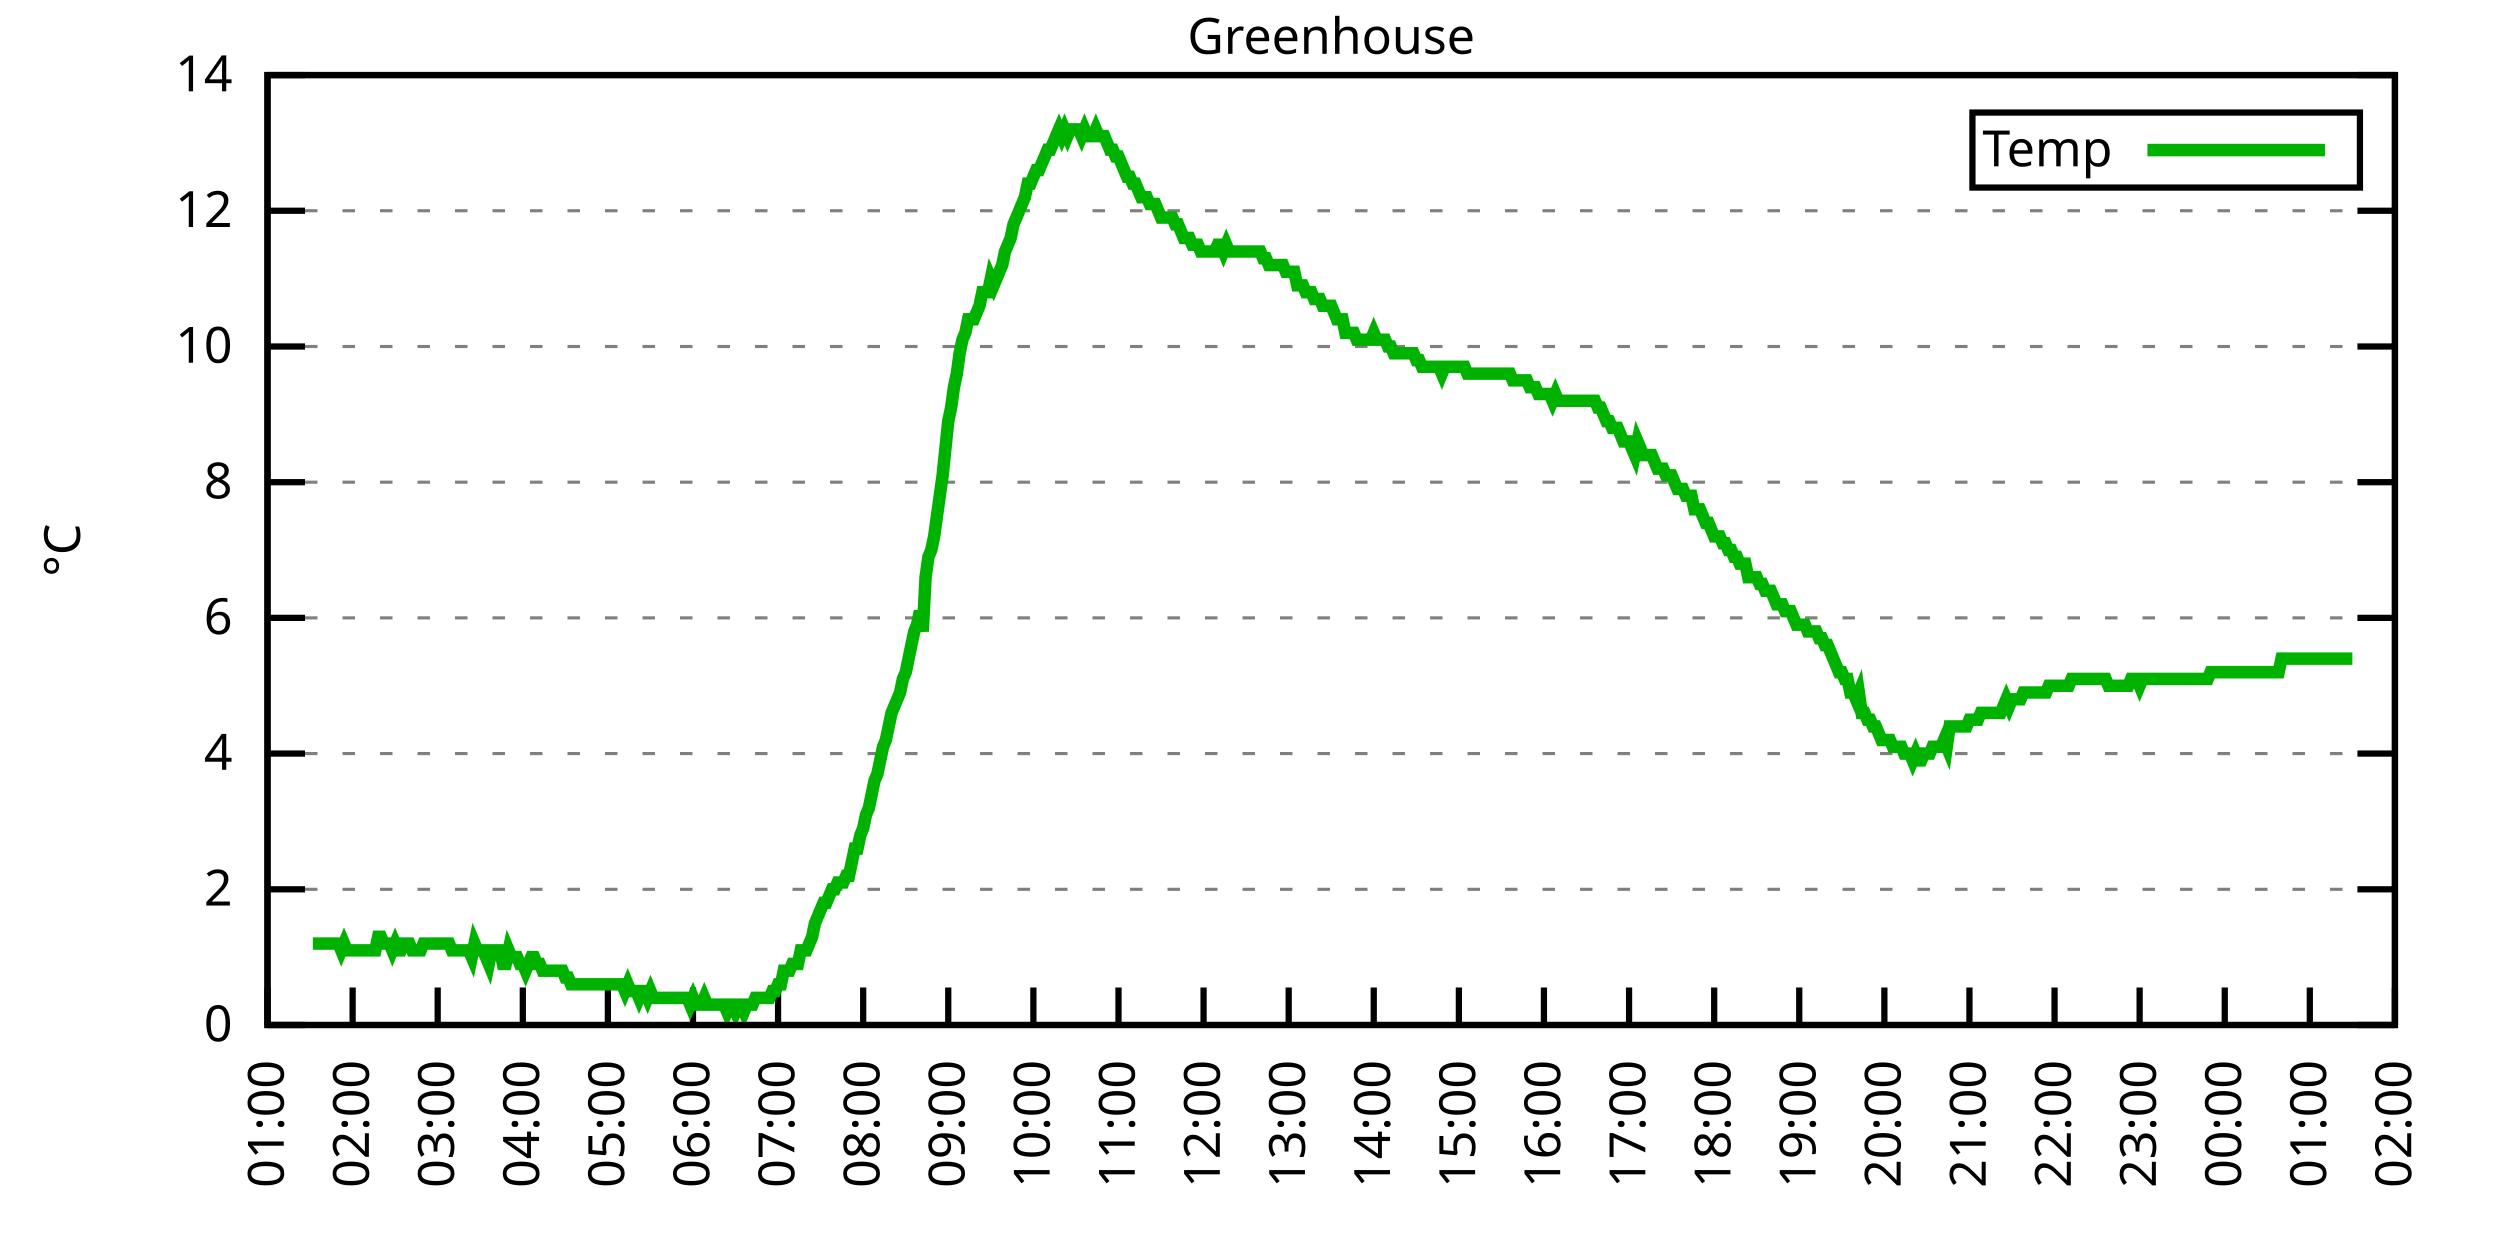
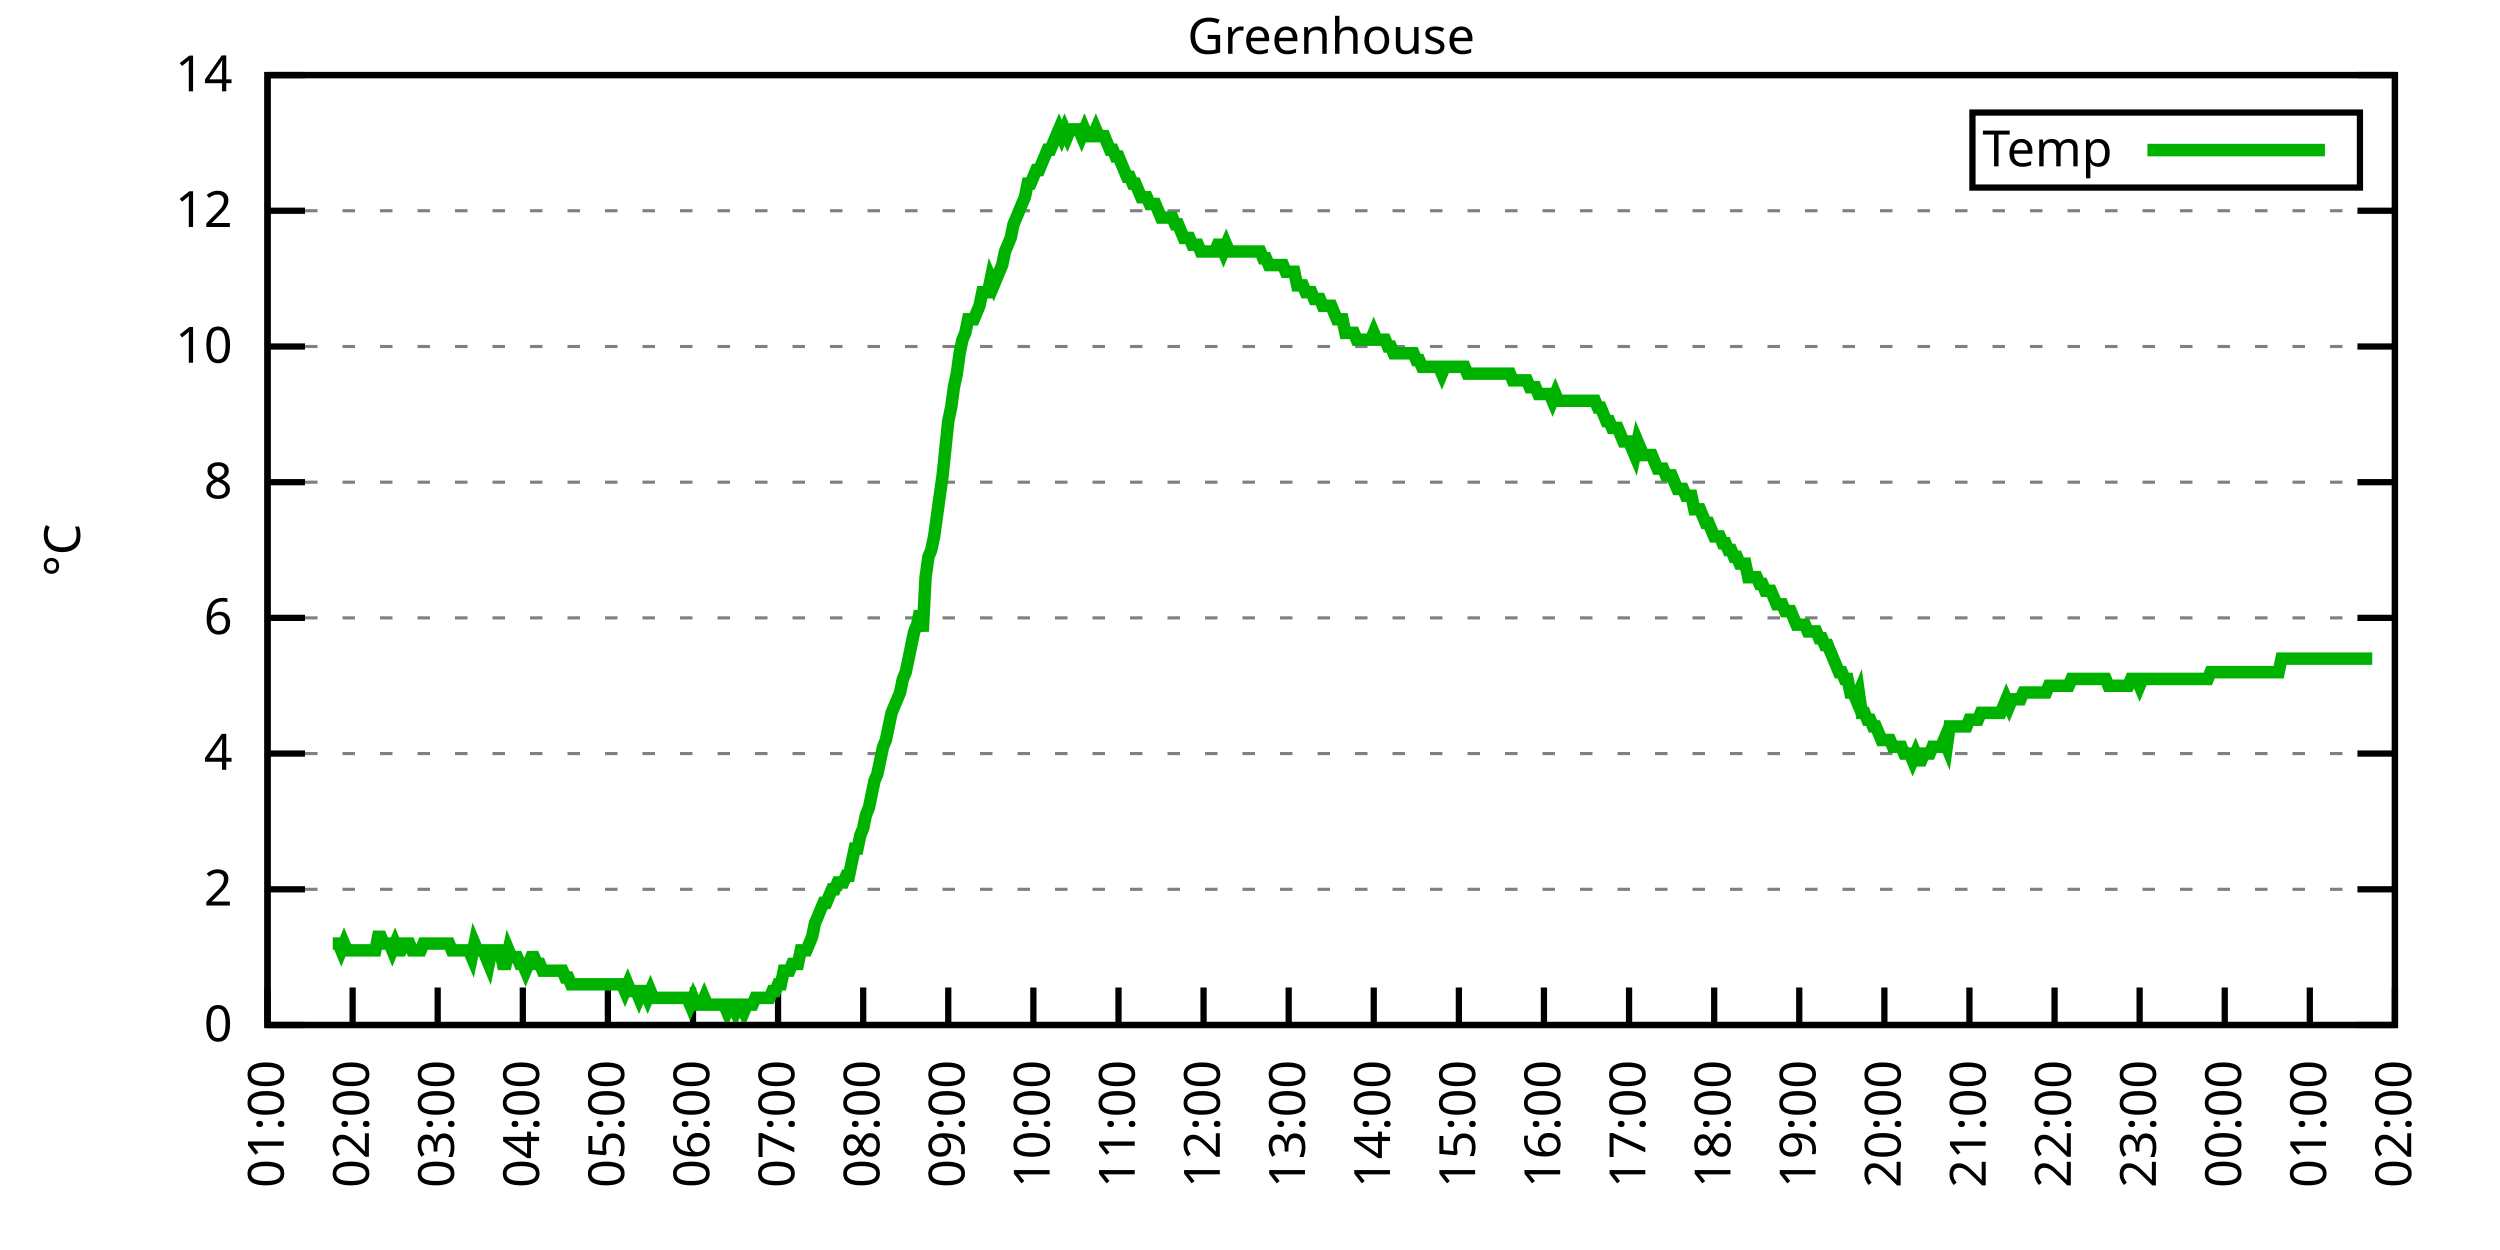
<svg xmlns="http://www.w3.org/2000/svg" xmlns:xlink="http://www.w3.org/1999/xlink" width="400" height="200" viewBox="0 0 400 200">
  <g id="gnuplot_canvas">
    <rect x="0" y="0" width="400" height="200" fill="none" />
    <defs>
      <circle id="gpDot" r="0.5" stroke-width="0.5" stroke="currentColor" />
      <path id="gpPt0" stroke-width="0.333" stroke="currentColor" d="M-1,0 h2 M0,-1 v2" />
      <path id="gpPt1" stroke-width="0.333" stroke="currentColor" d="M-1,-1 L1,1 M1,-1 L-1,1" />
      <path id="gpPt2" stroke-width="0.333" stroke="currentColor" d="M-1,0 L1,0 M0,-1 L0,1 M-1,-1 L1,1 M-1,1 L1,-1" />
      <rect id="gpPt3" stroke-width="0.333" stroke="currentColor" x="-1" y="-1" width="2" height="2" />
      <rect id="gpPt4" stroke-width="0.333" stroke="currentColor" fill="currentColor" x="-1" y="-1" width="2" height="2" />
      <circle id="gpPt5" stroke-width="0.333" stroke="currentColor" cx="0" cy="0" r="1" />
      <use xlink:href="#gpPt5" id="gpPt6" fill="currentColor" stroke="none" />
      <path id="gpPt7" stroke-width="0.333" stroke="currentColor" d="M0,-1.33 L-1.33,0.67 L1.33,0.67 z" />
      <use xlink:href="#gpPt7" id="gpPt8" fill="currentColor" stroke="none" />
      <use xlink:href="#gpPt7" id="gpPt9" stroke="currentColor" transform="rotate(180)" />
      <use xlink:href="#gpPt9" id="gpPt10" fill="currentColor" stroke="none" />
      <use xlink:href="#gpPt3" id="gpPt11" stroke="currentColor" transform="rotate(45)" />
      <use xlink:href="#gpPt11" id="gpPt12" fill="currentColor" stroke="none" />
      <path id="gpPt13" stroke-width="0.333" stroke="currentColor" d="M0,1.330 L1.265,0.411 L0.782,-1.067 L-0.782,-1.076 L-1.265,0.411 z" />
      <use xlink:href="#gpPt13" id="gpPt14" fill="currentColor" stroke="none" />
      <filter id="textbox" filterUnits="objectBoundingBox" x="0" y="0" height="1" width="1">
        <feFlood flood-color="white" flood-opacity="1" result="bgnd" />
        <feComposite in="SourceGraphic" in2="bgnd" operator="atop" />
      </filter>
      <filter id="greybox" filterUnits="objectBoundingBox" x="0" y="0" height="1" width="1">
        <feFlood flood-color="lightgrey" flood-opacity="1" result="grey" />
        <feComposite in="SourceGraphic" in2="grey" operator="atop" />
      </filter>
    </defs>
    <g fill="none" color="white" stroke="currentColor" stroke-width="1.00" stroke-linecap="butt" stroke-linejoin="miter">
</g>
    <g fill="none" color="black" stroke="currentColor" stroke-width="1.00" stroke-linecap="butt" stroke-linejoin="miter">
      <g stroke="none" shape-rendering="crispEdges">
        <polygon fill="rgb(255, 255, 255)" points="42.80,164.00 383.18,164.00 383.18,12.02 42.80,12.02 " />
      </g>
    </g>
    <g fill="none" color="black" stroke="currentColor" stroke-width="1.00" stroke-linecap="butt" stroke-linejoin="miter">
</g>
    <g fill="none" color="black" stroke="black" stroke-width="0.50" stroke-linecap="butt" stroke-linejoin="miter">
</g>
    <g fill="none" color="gray" stroke="currentColor" stroke-width="0.50" stroke-linecap="butt" stroke-linejoin="miter">
      <path stroke="gray" stroke-dasharray="2,4" class="gridline" d="M42.80,164.00 L383.19,164.00  " />
    </g>
    <g fill="none" color="gray" stroke="gray" stroke-width="1.00" stroke-linecap="butt" stroke-linejoin="miter">
</g>
    <g fill="none" color="black" stroke="currentColor" stroke-width="1.00" stroke-linecap="butt" stroke-linejoin="miter">
      <path stroke="black" d="M42.80,164.00 L48.80,164.00 M383.19,164.00 L377.19,164.00  " />
      <g transform="translate(37.20,166.60)" stroke="none" fill="black" font-family="Sans" font-size="8.00" text-anchor="end">
        <text>
          <tspan font-family="Sans"> 0</tspan>
        </text>
      </g>
    </g>
    <g fill="none" color="black" stroke="currentColor" stroke-width="1.00" stroke-linecap="butt" stroke-linejoin="miter">
</g>
    <g fill="none" color="black" stroke="black" stroke-width="0.50" stroke-linecap="butt" stroke-linejoin="miter">
</g>
    <g fill="none" color="gray" stroke="currentColor" stroke-width="0.50" stroke-linecap="butt" stroke-linejoin="miter">
      <path stroke="gray" stroke-dasharray="2,4" class="gridline" d="M42.80,142.29 L383.19,142.29  " />
    </g>
    <g fill="none" color="gray" stroke="gray" stroke-width="1.00" stroke-linecap="butt" stroke-linejoin="miter">
</g>
    <g fill="none" color="black" stroke="currentColor" stroke-width="1.00" stroke-linecap="butt" stroke-linejoin="miter">
      <path stroke="black" d="M42.80,142.29 L48.80,142.29 M383.19,142.29 L377.19,142.29  " />
      <g transform="translate(37.20,144.89)" stroke="none" fill="black" font-family="Sans" font-size="8.00" text-anchor="end">
        <text>
          <tspan font-family="Sans"> 2</tspan>
        </text>
      </g>
    </g>
    <g fill="none" color="black" stroke="currentColor" stroke-width="1.00" stroke-linecap="butt" stroke-linejoin="miter">
</g>
    <g fill="none" color="black" stroke="black" stroke-width="0.50" stroke-linecap="butt" stroke-linejoin="miter">
</g>
    <g fill="none" color="gray" stroke="currentColor" stroke-width="0.50" stroke-linecap="butt" stroke-linejoin="miter">
      <path stroke="gray" stroke-dasharray="2,4" class="gridline" d="M42.80,120.57 L383.19,120.57  " />
    </g>
    <g fill="none" color="gray" stroke="gray" stroke-width="1.00" stroke-linecap="butt" stroke-linejoin="miter">
</g>
    <g fill="none" color="black" stroke="currentColor" stroke-width="1.00" stroke-linecap="butt" stroke-linejoin="miter">
      <path stroke="black" d="M42.80,120.57 L48.80,120.57 M383.19,120.57 L377.19,120.57  " />
      <g transform="translate(37.20,123.17)" stroke="none" fill="black" font-family="Sans" font-size="8.00" text-anchor="end">
        <text>
          <tspan font-family="Sans"> 4</tspan>
        </text>
      </g>
    </g>
    <g fill="none" color="black" stroke="currentColor" stroke-width="1.00" stroke-linecap="butt" stroke-linejoin="miter">
</g>
    <g fill="none" color="black" stroke="black" stroke-width="0.50" stroke-linecap="butt" stroke-linejoin="miter">
</g>
    <g fill="none" color="gray" stroke="currentColor" stroke-width="0.50" stroke-linecap="butt" stroke-linejoin="miter">
      <path stroke="gray" stroke-dasharray="2,4" class="gridline" d="M42.80,98.86 L383.19,98.86  " />
    </g>
    <g fill="none" color="gray" stroke="gray" stroke-width="1.00" stroke-linecap="butt" stroke-linejoin="miter">
</g>
    <g fill="none" color="black" stroke="currentColor" stroke-width="1.00" stroke-linecap="butt" stroke-linejoin="miter">
      <path stroke="black" d="M42.80,98.86 L48.80,98.86 M383.19,98.86 L377.19,98.86  " />
      <g transform="translate(37.20,101.46)" stroke="none" fill="black" font-family="Sans" font-size="8.00" text-anchor="end">
        <text>
          <tspan font-family="Sans"> 6</tspan>
        </text>
      </g>
    </g>
    <g fill="none" color="black" stroke="currentColor" stroke-width="1.00" stroke-linecap="butt" stroke-linejoin="miter">
</g>
    <g fill="none" color="black" stroke="black" stroke-width="0.50" stroke-linecap="butt" stroke-linejoin="miter">
</g>
    <g fill="none" color="gray" stroke="currentColor" stroke-width="0.50" stroke-linecap="butt" stroke-linejoin="miter">
      <path stroke="gray" stroke-dasharray="2,4" class="gridline" d="M42.80,77.15 L383.19,77.15  " />
    </g>
    <g fill="none" color="gray" stroke="gray" stroke-width="1.00" stroke-linecap="butt" stroke-linejoin="miter">
</g>
    <g fill="none" color="black" stroke="currentColor" stroke-width="1.00" stroke-linecap="butt" stroke-linejoin="miter">
      <path stroke="black" d="M42.80,77.15 L48.80,77.15 M383.19,77.15 L377.19,77.15  " />
      <g transform="translate(37.20,79.75)" stroke="none" fill="black" font-family="Sans" font-size="8.00" text-anchor="end">
        <text>
          <tspan font-family="Sans"> 8</tspan>
        </text>
      </g>
    </g>
    <g fill="none" color="black" stroke="currentColor" stroke-width="1.00" stroke-linecap="butt" stroke-linejoin="miter">
</g>
    <g fill="none" color="black" stroke="black" stroke-width="0.50" stroke-linecap="butt" stroke-linejoin="miter">
</g>
    <g fill="none" color="gray" stroke="currentColor" stroke-width="0.50" stroke-linecap="butt" stroke-linejoin="miter">
      <path stroke="gray" stroke-dasharray="2,4" class="gridline" d="M42.80,55.44 L383.19,55.44  " />
    </g>
    <g fill="none" color="gray" stroke="gray" stroke-width="1.00" stroke-linecap="butt" stroke-linejoin="miter">
</g>
    <g fill="none" color="black" stroke="currentColor" stroke-width="1.00" stroke-linecap="butt" stroke-linejoin="miter">
      <path stroke="black" d="M42.80,55.44 L48.80,55.44 M383.19,55.44 L377.19,55.44  " />
      <g transform="translate(37.20,58.04)" stroke="none" fill="black" font-family="Sans" font-size="8.00" text-anchor="end">
        <text>
          <tspan font-family="Sans"> 10</tspan>
        </text>
      </g>
    </g>
    <g fill="none" color="black" stroke="currentColor" stroke-width="1.00" stroke-linecap="butt" stroke-linejoin="miter">
</g>
    <g fill="none" color="black" stroke="black" stroke-width="0.50" stroke-linecap="butt" stroke-linejoin="miter">
</g>
    <g fill="none" color="gray" stroke="currentColor" stroke-width="0.50" stroke-linecap="butt" stroke-linejoin="miter">
      <path stroke="gray" stroke-dasharray="2,4" class="gridline" d="M42.80,33.72 L383.19,33.72  " />
    </g>
    <g fill="none" color="gray" stroke="gray" stroke-width="1.00" stroke-linecap="butt" stroke-linejoin="miter">
</g>
    <g fill="none" color="black" stroke="currentColor" stroke-width="1.00" stroke-linecap="butt" stroke-linejoin="miter">
      <path stroke="black" d="M42.80,33.72 L48.80,33.72 M383.19,33.72 L377.19,33.72  " />
      <g transform="translate(37.20,36.32)" stroke="none" fill="black" font-family="Sans" font-size="8.00" text-anchor="end">
        <text>
          <tspan font-family="Sans"> 12</tspan>
        </text>
      </g>
    </g>
    <g fill="none" color="black" stroke="currentColor" stroke-width="1.00" stroke-linecap="butt" stroke-linejoin="miter">
</g>
    <g fill="none" color="black" stroke="black" stroke-width="0.50" stroke-linecap="butt" stroke-linejoin="miter">
</g>
    <g fill="none" color="gray" stroke="currentColor" stroke-width="0.50" stroke-linecap="butt" stroke-linejoin="miter">
      <path stroke="gray" stroke-dasharray="2,4" class="gridline" d="M42.80,12.01 L383.19,12.01  " />
    </g>
    <g fill="none" color="gray" stroke="gray" stroke-width="1.00" stroke-linecap="butt" stroke-linejoin="miter">
</g>
    <g fill="none" color="black" stroke="currentColor" stroke-width="1.00" stroke-linecap="butt" stroke-linejoin="miter">
      <path stroke="black" d="M42.80,12.01 L48.80,12.01 M383.19,12.01 L377.19,12.01  " />
      <g transform="translate(37.20,14.61)" stroke="none" fill="black" font-family="Sans" font-size="8.00" text-anchor="end">
        <text>
          <tspan font-family="Sans"> 14</tspan>
        </text>
      </g>
    </g>
    <g fill="none" color="black" stroke="currentColor" stroke-width="1.00" stroke-linecap="butt" stroke-linejoin="miter">
      <path stroke="black" d="M42.80,164.00 L42.80,158.00  " />
      <g transform="translate(45.40,169.60) rotate(270.00)" stroke="none" fill="black" font-family="Sans" font-size="8.00" text-anchor="end">
        <text>
          <tspan font-family="Sans">01:00</tspan>
        </text>
      </g>
    </g>
    <g fill="none" color="black" stroke="currentColor" stroke-width="1.00" stroke-linecap="butt" stroke-linejoin="miter">
      <path stroke="black" d="M56.42,164.00 L56.42,158.00  " />
      <g transform="translate(59.02,169.60) rotate(270.00)" stroke="none" fill="black" font-family="Sans" font-size="8.00" text-anchor="end">
        <text>
          <tspan font-family="Sans">02:00</tspan>
        </text>
      </g>
    </g>
    <g fill="none" color="black" stroke="currentColor" stroke-width="1.00" stroke-linecap="butt" stroke-linejoin="miter">
      <path stroke="black" d="M70.03,164.00 L70.03,158.00  " />
      <g transform="translate(72.63,169.60) rotate(270.00)" stroke="none" fill="black" font-family="Sans" font-size="8.00" text-anchor="end">
        <text>
          <tspan font-family="Sans">03:00</tspan>
        </text>
      </g>
    </g>
    <g fill="none" color="black" stroke="currentColor" stroke-width="1.00" stroke-linecap="butt" stroke-linejoin="miter">
      <path stroke="black" d="M83.65,164.00 L83.65,158.00  " />
      <g transform="translate(86.25,169.60) rotate(270.00)" stroke="none" fill="black" font-family="Sans" font-size="8.00" text-anchor="end">
        <text>
          <tspan font-family="Sans">04:00</tspan>
        </text>
      </g>
    </g>
    <g fill="none" color="black" stroke="currentColor" stroke-width="1.00" stroke-linecap="butt" stroke-linejoin="miter">
      <path stroke="black" d="M97.26,164.00 L97.26,158.00  " />
      <g transform="translate(99.86,169.60) rotate(270.00)" stroke="none" fill="black" font-family="Sans" font-size="8.00" text-anchor="end">
        <text>
          <tspan font-family="Sans">05:00</tspan>
        </text>
      </g>
    </g>
    <g fill="none" color="black" stroke="currentColor" stroke-width="1.00" stroke-linecap="butt" stroke-linejoin="miter">
      <path stroke="black" d="M110.88,164.00 L110.88,158.00  " />
      <g transform="translate(113.48,169.60) rotate(270.00)" stroke="none" fill="black" font-family="Sans" font-size="8.00" text-anchor="end">
        <text>
          <tspan font-family="Sans">06:00</tspan>
        </text>
      </g>
    </g>
    <g fill="none" color="black" stroke="currentColor" stroke-width="1.00" stroke-linecap="butt" stroke-linejoin="miter">
      <path stroke="black" d="M124.49,164.00 L124.49,158.00  " />
      <g transform="translate(127.09,169.60) rotate(270.00)" stroke="none" fill="black" font-family="Sans" font-size="8.00" text-anchor="end">
        <text>
          <tspan font-family="Sans">07:00</tspan>
        </text>
      </g>
    </g>
    <g fill="none" color="black" stroke="currentColor" stroke-width="1.00" stroke-linecap="butt" stroke-linejoin="miter">
      <path stroke="black" d="M138.11,164.00 L138.11,158.00  " />
      <g transform="translate(140.71,169.60) rotate(270.00)" stroke="none" fill="black" font-family="Sans" font-size="8.00" text-anchor="end">
        <text>
          <tspan font-family="Sans">08:00</tspan>
        </text>
      </g>
    </g>
    <g fill="none" color="black" stroke="currentColor" stroke-width="1.00" stroke-linecap="butt" stroke-linejoin="miter">
      <path stroke="black" d="M151.72,164.00 L151.72,158.00  " />
      <g transform="translate(154.32,169.60) rotate(270.00)" stroke="none" fill="black" font-family="Sans" font-size="8.00" text-anchor="end">
        <text>
          <tspan font-family="Sans">09:00</tspan>
        </text>
      </g>
    </g>
    <g fill="none" color="black" stroke="currentColor" stroke-width="1.00" stroke-linecap="butt" stroke-linejoin="miter">
      <path stroke="black" d="M165.34,164.00 L165.34,158.00  " />
      <g transform="translate(167.94,169.60) rotate(270.00)" stroke="none" fill="black" font-family="Sans" font-size="8.00" text-anchor="end">
        <text>
          <tspan font-family="Sans">10:00</tspan>
        </text>
      </g>
    </g>
    <g fill="none" color="black" stroke="currentColor" stroke-width="1.00" stroke-linecap="butt" stroke-linejoin="miter">
      <path stroke="black" d="M178.96,164.00 L178.96,158.00  " />
      <g transform="translate(181.56,169.60) rotate(270.00)" stroke="none" fill="black" font-family="Sans" font-size="8.00" text-anchor="end">
        <text>
          <tspan font-family="Sans">11:00</tspan>
        </text>
      </g>
    </g>
    <g fill="none" color="black" stroke="currentColor" stroke-width="1.00" stroke-linecap="butt" stroke-linejoin="miter">
      <path stroke="black" d="M192.57,164.00 L192.57,158.00  " />
      <g transform="translate(195.17,169.60) rotate(270.00)" stroke="none" fill="black" font-family="Sans" font-size="8.00" text-anchor="end">
        <text>
          <tspan font-family="Sans">12:00</tspan>
        </text>
      </g>
    </g>
    <g fill="none" color="black" stroke="currentColor" stroke-width="1.00" stroke-linecap="butt" stroke-linejoin="miter">
      <path stroke="black" d="M206.19,164.00 L206.19,158.00  " />
      <g transform="translate(208.79,169.60) rotate(270.00)" stroke="none" fill="black" font-family="Sans" font-size="8.00" text-anchor="end">
        <text>
          <tspan font-family="Sans">13:00</tspan>
        </text>
      </g>
    </g>
    <g fill="none" color="black" stroke="currentColor" stroke-width="1.00" stroke-linecap="butt" stroke-linejoin="miter">
      <path stroke="black" d="M219.80,164.00 L219.80,158.00  " />
      <g transform="translate(222.40,169.60) rotate(270.00)" stroke="none" fill="black" font-family="Sans" font-size="8.00" text-anchor="end">
        <text>
          <tspan font-family="Sans">14:00</tspan>
        </text>
      </g>
    </g>
    <g fill="none" color="black" stroke="currentColor" stroke-width="1.00" stroke-linecap="butt" stroke-linejoin="miter">
      <path stroke="black" d="M233.42,164.00 L233.42,158.00  " />
      <g transform="translate(236.02,169.60) rotate(270.00)" stroke="none" fill="black" font-family="Sans" font-size="8.00" text-anchor="end">
        <text>
          <tspan font-family="Sans">15:00</tspan>
        </text>
      </g>
    </g>
    <g fill="none" color="black" stroke="currentColor" stroke-width="1.00" stroke-linecap="butt" stroke-linejoin="miter">
      <path stroke="black" d="M247.03,164.00 L247.03,158.00  " />
      <g transform="translate(249.63,169.60) rotate(270.00)" stroke="none" fill="black" font-family="Sans" font-size="8.00" text-anchor="end">
        <text>
          <tspan font-family="Sans">16:00</tspan>
        </text>
      </g>
    </g>
    <g fill="none" color="black" stroke="currentColor" stroke-width="1.00" stroke-linecap="butt" stroke-linejoin="miter">
      <path stroke="black" d="M260.65,164.00 L260.65,158.00  " />
      <g transform="translate(263.25,169.60) rotate(270.00)" stroke="none" fill="black" font-family="Sans" font-size="8.00" text-anchor="end">
        <text>
          <tspan font-family="Sans">17:00</tspan>
        </text>
      </g>
    </g>
    <g fill="none" color="black" stroke="currentColor" stroke-width="1.00" stroke-linecap="butt" stroke-linejoin="miter">
      <path stroke="black" d="M274.27,164.00 L274.27,158.00  " />
      <g transform="translate(276.87,169.60) rotate(270.00)" stroke="none" fill="black" font-family="Sans" font-size="8.00" text-anchor="end">
        <text>
          <tspan font-family="Sans">18:00</tspan>
        </text>
      </g>
    </g>
    <g fill="none" color="black" stroke="currentColor" stroke-width="1.00" stroke-linecap="butt" stroke-linejoin="miter">
      <path stroke="black" d="M287.88,164.00 L287.88,158.00  " />
      <g transform="translate(290.48,169.60) rotate(270.00)" stroke="none" fill="black" font-family="Sans" font-size="8.00" text-anchor="end">
        <text>
          <tspan font-family="Sans">19:00</tspan>
        </text>
      </g>
    </g>
    <g fill="none" color="black" stroke="currentColor" stroke-width="1.00" stroke-linecap="butt" stroke-linejoin="miter">
      <path stroke="black" d="M301.50,164.00 L301.50,158.00  " />
      <g transform="translate(304.10,169.60) rotate(270.00)" stroke="none" fill="black" font-family="Sans" font-size="8.00" text-anchor="end">
        <text>
          <tspan font-family="Sans">20:00</tspan>
        </text>
      </g>
    </g>
    <g fill="none" color="black" stroke="currentColor" stroke-width="1.00" stroke-linecap="butt" stroke-linejoin="miter">
      <path stroke="black" d="M315.11,164.00 L315.11,158.00  " />
      <g transform="translate(317.71,169.60) rotate(270.00)" stroke="none" fill="black" font-family="Sans" font-size="8.00" text-anchor="end">
        <text>
          <tspan font-family="Sans">21:00</tspan>
        </text>
      </g>
    </g>
    <g fill="none" color="black" stroke="currentColor" stroke-width="1.00" stroke-linecap="butt" stroke-linejoin="miter">
      <path stroke="black" d="M328.73,164.00 L328.73,158.00  " />
      <g transform="translate(331.33,169.60) rotate(270.00)" stroke="none" fill="black" font-family="Sans" font-size="8.00" text-anchor="end">
        <text>
          <tspan font-family="Sans">22:00</tspan>
        </text>
      </g>
    </g>
    <g fill="none" color="black" stroke="currentColor" stroke-width="1.00" stroke-linecap="butt" stroke-linejoin="miter">
      <path stroke="black" d="M342.34,164.00 L342.34,158.00  " />
      <g transform="translate(344.94,169.60) rotate(270.00)" stroke="none" fill="black" font-family="Sans" font-size="8.00" text-anchor="end">
        <text>
          <tspan font-family="Sans">23:00</tspan>
        </text>
      </g>
    </g>
    <g fill="none" color="black" stroke="currentColor" stroke-width="1.00" stroke-linecap="butt" stroke-linejoin="miter">
      <path stroke="black" d="M355.96,164.00 L355.96,158.00  " />
      <g transform="translate(358.56,169.60) rotate(270.00)" stroke="none" fill="black" font-family="Sans" font-size="8.00" text-anchor="end">
        <text>
          <tspan font-family="Sans">00:00</tspan>
        </text>
      </g>
    </g>
    <g fill="none" color="black" stroke="currentColor" stroke-width="1.00" stroke-linecap="butt" stroke-linejoin="miter">
      <path stroke="black" d="M369.57,164.00 L369.57,158.00  " />
      <g transform="translate(372.17,169.60) rotate(270.00)" stroke="none" fill="black" font-family="Sans" font-size="8.00" text-anchor="end">
        <text>
          <tspan font-family="Sans">01:00</tspan>
        </text>
      </g>
    </g>
    <g fill="none" color="black" stroke="currentColor" stroke-width="1.00" stroke-linecap="butt" stroke-linejoin="miter">
      <path stroke="black" d="M383.19,164.00 L383.19,158.00  " />
      <g transform="translate(385.79,169.60) rotate(270.00)" stroke="none" fill="black" font-family="Sans" font-size="8.00" text-anchor="end">
        <text>
          <tspan font-family="Sans">02:00</tspan>
        </text>
      </g>
    </g>
    <g fill="none" color="black" stroke="currentColor" stroke-width="1.00" stroke-linecap="butt" stroke-linejoin="miter">
</g>
    <g fill="none" color="black" stroke="currentColor" stroke-width="1.00" stroke-linecap="butt" stroke-linejoin="miter">
      <path stroke="black" d="M42.80,12.01 L42.80,164.00 L383.19,164.00 L383.19,12.01 L42.80,12.01 Z  " />
    </g>
    <g fill="none" color="black" stroke="currentColor" stroke-width="1.00" stroke-linecap="butt" stroke-linejoin="miter">
</g>
    <g fill="none" color="black" stroke="currentColor" stroke-width="1.00" stroke-linecap="butt" stroke-linejoin="miter">
      <path stroke="black" d="M315.59,30.01 L315.59,18.01 L377.59,18.01 L377.59,30.01 L315.59,30.01 Z  " />
    </g>
    <g id="Greenhouse_plot_1">
      <g fill="none" color="white" stroke="black" stroke-width="2.00" stroke-linecap="butt" stroke-linejoin="miter">
</g>
      <g fill="none" color="black" stroke="currentColor" stroke-width="2.00" stroke-linecap="butt" stroke-linejoin="miter">
        <g transform="translate(337.99,26.61)" stroke="none" fill="black" font-family="Sans" font-size="8.00" text-anchor="end">
          <text>
            <tspan font-family="Sans">Temp</tspan>
          </text>
        </g>
      </g>
      <g fill="none" color="black" stroke="currentColor" stroke-width="2.00" stroke-linecap="butt" stroke-linejoin="miter">
-         <path stroke="rgb(  0, 178,   0)" d="M343.59,24.01 L371.99,24.01 M50.06,150.97 L50.52,150.97 L50.97,150.97 L51.42,150.97 L51.88,150.97 L52.33,150.97   L52.78,150.97 L53.24,150.97 L53.69,150.97 L54.15,150.97 L54.60,152.06 L55.05,150.97 L55.51,152.06 L55.96,152.06   L56.42,152.06 L56.87,152.06 L57.32,152.06 L57.78,152.06 L58.23,152.06 L58.68,152.06 L59.14,152.06 L59.59,152.06   L60.05,152.06 L60.50,149.89 L60.95,149.89 L61.41,150.97 L61.86,150.97 L62.32,150.97 L62.77,152.06 L63.22,150.97   L63.68,152.06 L64.13,152.06 L64.58,150.97 L65.04,150.97 L65.49,150.97 L65.95,152.06 L66.40,152.06 L66.85,152.06   L67.31,152.06 L67.76,150.97 L68.22,150.97 L68.67,150.97 L69.12,150.97 L69.58,150.97 L70.03,150.97 L70.49,150.97   L70.94,150.97 L71.39,150.97 L71.85,150.97 L72.30,152.06 L72.75,152.06 L73.21,152.06 L73.66,152.06 L74.12,152.06   L74.57,152.06 L75.02,152.06 L75.48,153.14 L75.93,150.97 L76.39,152.06 L76.84,152.06 L77.29,152.06 L77.75,153.14   L78.20,154.23 L78.65,152.06 L79.11,152.06 L79.56,152.06 L80.02,152.06 L80.47,154.23 L80.92,154.23 L81.38,152.06   L81.83,153.14 L82.29,153.14 L82.74,153.14 L83.19,154.23 L83.65,154.23 L84.10,155.31 L84.55,154.23 L85.01,153.14   L85.46,153.14 L85.92,154.23 L86.37,154.23 L86.82,155.31 L87.28,155.31 L87.73,155.31 L88.19,155.31 L88.64,155.31   L89.09,155.31 L89.55,155.31 L90.00,155.31 L90.45,156.40 L90.91,156.40 L91.36,157.49 L91.82,157.49 L92.27,157.49   L92.72,157.49 L93.18,157.49 L93.63,157.49 L94.09,157.49 L94.54,157.49 L94.99,157.49 L95.45,157.49 L95.90,157.49   L96.35,157.49 L96.81,157.49 L97.26,157.49 L97.72,157.49 L98.17,157.49 L98.62,157.49 L99.08,157.49 L99.53,157.49   L99.99,158.57 L100.44,157.49 L100.89,158.57 L101.35,158.57 L101.80,158.57 L102.25,159.66 L102.71,158.57 L103.16,158.57   L103.62,159.66 L104.07,158.57 L104.52,159.66 L104.98,159.66 L105.43,159.66 L105.89,159.66 L106.34,159.66 L106.79,159.66   L107.25,159.66 L107.70,159.66 L108.15,159.66 L108.61,159.66 L109.06,159.66 L109.52,159.66 L109.97,159.66 L110.42,160.74   L110.88,159.66 L111.33,160.74 L111.79,160.74 L112.24,160.74 L112.69,159.66 L113.15,160.74 L113.60,160.74 L114.05,160.74   L114.51,160.74 L114.96,160.74 L115.42,160.74 L115.87,160.74 L116.32,161.83 L116.78,160.74 L117.23,160.74 L117.69,161.83   L118.14,160.74 L118.59,160.74 L119.05,161.83 L119.50,160.74 L119.96,160.74 L120.41,160.74 L120.86,159.66 L121.32,159.66   L121.77,159.66 L122.22,159.66 L122.68,159.66 L123.13,159.66 L123.59,158.57 L124.04,158.57 L124.49,157.49 L124.95,157.49   L125.40,155.31 L125.86,155.31 L126.31,155.31 L126.76,154.23 L127.22,154.23 L127.67,154.23 L128.12,152.06 L128.58,152.06   L129.03,152.06 L129.49,150.97 L129.94,149.89 L130.39,147.72 L130.85,146.63 L131.30,145.54 L131.76,144.46 L132.21,144.46   L132.66,143.37 L133.12,142.29 L133.57,142.29 L134.02,141.20 L134.48,141.20 L134.93,141.20 L135.39,140.12 L135.84,140.12   L136.29,137.94 L136.75,135.77 L137.20,135.77 L137.66,133.60 L138.11,132.52 L138.56,130.35 L139.02,129.26 L139.47,127.09   L139.92,124.92 L140.38,123.83 L140.83,121.66 L141.29,119.49 L141.74,118.40 L142.19,116.23 L142.65,114.06 L143.10,112.97   L143.56,111.89 L144.01,110.80 L144.46,108.63 L144.92,107.55 L145.37,105.38 L145.82,103.20 L146.28,101.03 L146.73,99.95   L147.19,97.78 L147.64,101.03 L148.09,92.35 L148.55,89.09 L149.00,88.00 L149.46,85.83 L149.91,82.58 L150.36,79.32   L150.82,76.06 L151.27,71.72 L151.72,67.38 L152.18,65.21 L152.63,61.95 L153.09,59.78 L153.54,56.52 L153.99,54.35   L154.45,53.26 L154.90,51.09 L155.36,51.09 L155.81,51.09 L156.26,50.01 L156.72,48.92 L157.17,46.75 L157.62,46.75   L158.08,46.75 L158.53,44.58 L158.99,45.66 L159.44,44.58 L159.89,43.49 L160.35,42.41 L160.80,40.24 L161.26,39.15   L161.71,38.07 L162.16,35.89 L162.62,34.81 L163.07,33.72 L163.52,32.64 L163.98,31.55 L164.43,29.38 L164.89,29.38   L165.34,28.29 L165.79,27.21 L166.25,27.21 L166.70,26.12 L167.16,25.04 L167.61,23.95 L168.06,23.95 L168.52,22.87   L168.97,21.78 L169.43,20.70 L169.88,21.78 L170.33,20.70 L170.79,21.78 L171.24,20.70 L171.69,20.70 L172.15,20.70   L172.60,20.70 L173.06,21.78 L173.51,20.70 L173.96,21.78 L174.42,21.78 L174.87,21.78 L175.33,20.70 L175.78,21.78   L176.23,21.78 L176.69,21.78 L177.14,22.87 L177.59,23.95 L178.05,23.95 L178.50,25.04 L178.96,25.04 L179.41,26.12   L179.86,27.21 L180.32,28.29 L180.77,28.29 L181.23,29.38 L181.68,29.38 L182.13,30.47 L182.59,31.55 L183.04,31.55   L183.49,31.55 L183.95,32.64 L184.40,32.64 L184.86,32.64 L185.31,33.72 L185.76,34.81 L186.22,34.81 L186.67,34.81   L187.13,34.81 L187.58,34.81 L188.03,35.89 L188.49,35.89 L188.94,36.98 L189.39,38.07 L189.85,38.07 L190.30,38.07   L190.76,39.15 L191.21,39.15 L191.66,39.15 L192.12,40.24 L192.57,40.24 L193.03,40.24 L193.48,40.24 L193.93,40.24   L194.39,40.24 L194.84,39.15 L195.29,39.15 L195.75,40.24 L196.20,39.15 L196.66,40.24 L197.11,40.24 L197.56,40.24   L198.02,40.24 L198.47,40.24 L198.93,40.24 L199.38,40.24 L199.83,40.24 L200.29,40.24 L200.74,40.24 L201.19,40.24   L201.65,40.24 L202.10,41.32 L202.56,41.32 L203.01,42.41 L203.46,42.41 L203.92,42.41 L204.37,42.41 L204.83,42.41   L205.28,42.41 L205.73,43.49 L206.19,43.49 L206.64,43.49 L207.09,43.49 L207.55,45.66 L208.00,45.66 L208.46,45.66   L208.91,46.75 L209.36,46.75 L209.82,46.75 L210.27,47.84 L210.73,47.84 L211.18,47.84 L211.63,48.92 L212.09,48.92   L212.54,48.92 L213.00,48.92 L213.45,50.01 L213.90,51.09 L214.36,51.09 L214.81,51.09 L215.26,53.26 L215.72,53.26   L216.17,53.26 L216.63,53.26 L217.08,54.35 L217.53,54.35 L217.99,54.35 L218.44,54.35 L218.90,54.35 L219.35,54.35   L219.80,53.26 L220.26,54.35 L220.71,54.35 L221.16,54.35 L221.62,54.35 L222.07,55.44 L222.53,55.44 L222.98,56.52   L223.43,56.52 L223.89,56.52 L224.34,56.52 L224.80,56.52 L225.25,56.52 L225.70,56.52 L226.16,56.52 L226.61,57.61   L227.06,57.61 L227.52,58.69 L227.97,58.69 L228.43,58.69 L228.88,58.69 L229.33,58.69 L229.79,58.69 L230.24,58.69   L230.70,59.78 L231.15,58.69 L231.60,58.69 L232.06,58.69 L232.51,58.69 L232.96,58.69 L233.42,58.69 L233.87,58.69   L234.33,58.69 L234.78,59.78 L235.23,59.78 L235.69,59.78 L236.14,59.78 L236.60,59.78 L237.05,59.78 L237.50,59.78   L237.96,59.78 L238.41,59.78 L238.86,59.78 L239.32,59.78 L239.77,59.78 L240.23,59.78 L240.68,59.78 L241.13,59.78   L241.59,59.78 L242.04,60.86 L242.50,60.86 L242.95,60.86 L243.40,60.86 L243.86,60.86 L244.31,60.86 L244.76,61.95   L245.22,61.95 L245.67,61.95 L246.13,63.04 L246.58,63.04 L247.03,63.04 L247.49,63.04 L247.94,63.04 L248.40,64.12   L248.85,63.04 L249.30,64.12 L249.76,64.12 L250.21,64.12 L250.66,64.12 L251.12,64.12 L251.57,64.12 L252.03,64.12   L252.48,64.12 L252.93,64.12 L253.39,64.12 L253.84,64.12 L254.30,64.12 L254.75,64.12 L255.20,64.12 L255.66,65.21   L256.11,65.21 L256.56,66.29 L257.02,67.38 L257.47,67.38 L257.93,68.46 L258.38,68.46 L258.83,68.46 L259.29,69.55   L259.74,70.63 L260.20,70.63 L260.65,70.63 L261.10,71.72 L261.56,72.81 L262.01,70.63 L262.47,71.72 L262.92,72.81   L263.37,72.81 L263.83,72.81 L264.28,72.81 L264.73,73.89 L265.19,74.98 L265.64,74.98 L266.10,74.98 L266.55,76.06   L267.00,76.06 L267.46,76.06 L267.91,77.15 L268.37,78.23 L268.82,78.23 L269.27,78.23 L269.73,79.32 L270.18,79.32   L270.63,79.32 L271.09,81.49 L271.54,81.49 L272.00,81.49 L272.45,82.58 L272.90,83.66 L273.36,83.66 L273.81,84.75   L274.27,85.83 L274.72,85.83 L275.17,85.83 L275.63,86.92 L276.08,86.92 L276.53,88.00 L276.99,88.00 L277.44,89.09   L277.90,89.09 L278.35,90.18 L278.80,90.18 L279.26,90.18 L279.71,92.35 L280.17,92.35 L280.62,92.35 L281.07,92.35   L281.53,93.43 L281.98,93.43 L282.43,94.52 L282.89,94.52 L283.34,94.52 L283.80,95.60 L284.25,96.69 L284.70,96.69   L285.16,96.69 L285.61,97.78 L286.07,97.78 L286.52,97.78 L286.97,98.86 L287.43,99.95 L287.88,99.95 L288.33,99.95   L288.79,99.95 L289.24,101.03 L289.70,101.03 L290.15,101.03 L290.60,101.03 L291.06,102.12 L291.51,102.12 L291.97,103.20   L292.42,103.20 L292.87,104.29 L293.33,105.38 L293.78,106.46 L294.23,107.55 L294.69,107.55 L295.14,108.63 L295.60,108.63   L296.05,110.80 L296.50,110.80 L296.96,111.89 L297.41,110.80 L297.87,114.06 L298.32,114.06 L298.77,115.15 L299.23,115.15   L299.68,116.23 L300.13,116.23 L300.59,117.32 L301.04,118.40 L301.50,118.40 L301.95,118.40 L302.40,118.40 L302.86,119.49   L303.31,119.49 L303.77,119.49 L304.22,119.49 L304.67,120.57 L305.13,120.57 L305.58,120.57 L306.03,121.66 L306.49,120.57   L306.94,121.66 L307.40,121.66 L307.85,120.57 L308.30,120.57 L308.76,120.57 L309.21,119.49 L309.67,119.49 L310.12,119.49   L310.57,119.49 L311.03,118.40 L311.48,119.49 L311.94,116.23 L312.39,116.23 L312.84,116.23 L313.30,116.23 L313.75,116.23   L314.20,116.23 L314.66,116.23 L315.11,115.15 L315.57,115.15 L316.02,115.15 L316.47,115.15 L316.93,114.06 L317.38,114.06   L317.84,114.06 L318.29,114.06 L318.74,114.06 L319.20,114.06 L319.65,114.06 L320.10,114.06 L320.56,112.97 L321.01,111.89   L321.47,112.97 L321.92,111.89 L322.37,111.89 L322.83,111.89 L323.28,111.89 L323.74,110.80 L324.19,110.80 L324.64,110.80   L325.10,110.80 L325.55,110.80 L326.00,110.80 L326.46,110.80 L326.91,110.80 L327.37,110.80 L327.82,109.72 L328.27,109.72   L328.73,109.72 L329.18,109.72 L329.64,109.72 L330.09,109.72 L330.54,109.72 L331.00,109.72 L331.45,108.63 L331.90,108.63   L332.36,108.63 L332.81,108.63 L333.27,108.63 L333.72,108.63 L334.17,108.63 L334.63,108.63 L335.08,108.63 L335.54,108.63   L335.99,108.63 L336.44,108.63 L336.90,108.63 L337.35,109.72 L337.80,109.72 L338.26,109.72 L338.71,109.72 L339.17,109.72   L339.62,109.72 L340.07,109.72 L340.53,109.72 L340.98,108.63 L341.44,108.63 L341.89,108.63 L342.34,109.72 L342.80,108.63   L343.25,108.63 L343.70,108.63 L344.16,108.63 L344.61,108.63 L345.07,108.63 L345.52,108.63 L345.97,108.63 L346.43,108.63   L346.88,108.63 L347.34,108.63 L347.79,108.63 L348.24,108.63 L348.70,108.63 L349.15,108.63 L349.60,108.63 L350.06,108.63   L350.51,108.63 L350.97,108.63 L351.42,108.63 L351.87,108.63 L352.33,108.63 L352.78,108.63 L353.24,108.63 L353.69,107.55   L354.14,107.55 L354.60,107.55 L355.05,107.55 L355.50,107.55 L355.96,107.55 L356.41,107.55 L356.87,107.55 L357.32,107.55   L357.77,107.55 L358.23,107.55 L358.68,107.55 L359.14,107.55 L359.59,107.55 L360.04,107.55 L360.50,107.55 L360.95,107.55   L361.41,107.55 L361.86,107.55 L362.31,107.55 L362.77,107.55 L363.22,107.55 L363.67,107.55 L364.13,107.55 L364.58,107.55   L365.04,105.38 L365.49,105.38 L365.94,105.38 L366.40,105.38 L366.85,105.38 L367.31,105.38 L367.76,105.38 L368.21,105.38   L368.67,105.38 L369.12,105.38 L369.57,105.38 L370.03,105.38 L370.48,105.38 L370.94,105.38 L371.39,105.38 L371.84,105.38   L372.30,105.38 L372.75,105.38 L373.21,105.38 L373.66,105.38 L374.11,105.38 L374.57,105.38 L375.02,105.38 L375.47,105.38   L375.93,105.38 L376.38,105.38  " />
+         <path stroke="rgb(  0, 178,   0)" d="M343.59,24.01 L371.99,24.01 M53.24,150.97 L53.69,150.97 L54.15,150.97 L54.60,152.06 L55.05,150.97 L55.51,152.06   L55.96,152.06 L56.42,152.06 L56.87,152.06 L57.32,152.06 L57.78,152.06 L58.23,152.06 L58.68,152.06 L59.14,152.06   L59.59,152.06 L60.05,152.06 L60.50,149.89 L60.95,149.89 L61.41,150.97 L61.86,150.97 L62.32,150.97 L62.77,152.06   L63.22,150.97 L63.68,152.06 L64.13,152.06 L64.58,150.97 L65.04,150.97 L65.49,150.97 L65.95,152.06 L66.40,152.06   L66.85,152.06 L67.31,152.06 L67.76,150.97 L68.22,150.97 L68.67,150.97 L69.12,150.97 L69.58,150.97 L70.03,150.97   L70.49,150.97 L70.94,150.97 L71.39,150.97 L71.85,150.97 L72.30,152.06 L72.75,152.06 L73.21,152.06 L73.66,152.06   L74.12,152.06 L74.57,152.06 L75.02,152.06 L75.48,153.14 L75.93,150.97 L76.39,152.06 L76.84,152.06 L77.29,152.06   L77.75,153.14 L78.20,154.23 L78.65,152.06 L79.11,152.06 L79.56,152.06 L80.02,152.06 L80.47,154.23 L80.92,154.23   L81.38,152.06 L81.83,153.14 L82.29,153.14 L82.74,153.14 L83.19,154.23 L83.65,154.23 L84.10,155.31 L84.55,154.23   L85.01,153.14 L85.46,153.14 L85.92,154.23 L86.37,154.23 L86.82,155.31 L87.28,155.31 L87.73,155.31 L88.19,155.31   L88.64,155.31 L89.09,155.31 L89.55,155.31 L90.00,155.31 L90.45,156.40 L90.91,156.40 L91.36,157.49 L91.82,157.49   L92.27,157.49 L92.72,157.49 L93.18,157.49 L93.63,157.49 L94.09,157.49 L94.54,157.49 L94.99,157.49 L95.45,157.49   L95.90,157.49 L96.35,157.49 L96.81,157.49 L97.26,157.49 L97.72,157.49 L98.17,157.49 L98.62,157.49 L99.08,157.49   L99.53,157.49 L99.99,158.57 L100.44,157.49 L100.89,158.57 L101.35,158.57 L101.80,158.57 L102.25,159.66 L102.71,158.57   L103.16,158.57 L103.62,159.66 L104.07,158.57 L104.52,159.66 L104.98,159.66 L105.43,159.66 L105.89,159.66 L106.34,159.66   L106.79,159.66 L107.25,159.66 L107.70,159.66 L108.15,159.66 L108.61,159.66 L109.06,159.66 L109.52,159.66 L109.97,159.66   L110.42,160.74 L110.88,159.66 L111.33,160.74 L111.79,160.74 L112.24,160.74 L112.69,159.66 L113.15,160.74 L113.60,160.74   L114.05,160.74 L114.51,160.74 L114.96,160.74 L115.42,160.74 L115.87,160.74 L116.32,161.83 L116.78,160.74 L117.23,160.74   L117.69,161.83 L118.14,160.74 L118.59,160.74 L119.05,161.83 L119.50,160.74 L119.96,160.74 L120.41,160.74 L120.86,159.66   L121.32,159.66 L121.77,159.66 L122.22,159.66 L122.68,159.66 L123.13,159.66 L123.59,158.57 L124.04,158.57 L124.49,157.49   L124.95,157.49 L125.40,155.31 L125.86,155.31 L126.31,155.31 L126.76,154.23 L127.22,154.23 L127.67,154.23 L128.12,152.06   L128.58,152.06 L129.03,152.06 L129.49,150.97 L129.94,149.89 L130.39,147.72 L130.85,146.63 L131.30,145.54 L131.76,144.46   L132.21,144.46 L132.66,143.37 L133.12,142.29 L133.57,142.29 L134.02,141.20 L134.48,141.20 L134.93,141.20 L135.39,140.12   L135.84,140.12 L136.29,137.94 L136.75,135.77 L137.20,135.77 L137.66,133.60 L138.11,132.52 L138.56,130.35 L139.02,129.26   L139.47,127.09 L139.92,124.92 L140.38,123.83 L140.83,121.66 L141.29,119.49 L141.74,118.40 L142.19,116.23 L142.65,114.06   L143.10,112.97 L143.56,111.89 L144.01,110.80 L144.46,108.63 L144.92,107.55 L145.37,105.38 L145.82,103.20 L146.28,101.03   L146.73,99.95 L147.19,97.78 L147.64,101.03 L148.09,92.35 L148.55,89.09 L149.00,88.00 L149.46,85.83 L149.91,82.58   L150.36,79.32 L150.82,76.06 L151.27,71.72 L151.72,67.38 L152.18,65.21 L152.63,61.95 L153.09,59.78 L153.54,56.52   L153.99,54.35 L154.45,53.26 L154.90,51.09 L155.36,51.09 L155.81,51.09 L156.26,50.01 L156.72,48.92 L157.17,46.75   L157.62,46.75 L158.08,46.75 L158.53,44.58 L158.99,45.66 L159.44,44.58 L159.89,43.49 L160.35,42.41 L160.80,40.24   L161.26,39.15 L161.71,38.07 L162.16,35.89 L162.62,34.81 L163.07,33.72 L163.52,32.64 L163.98,31.55 L164.43,29.38   L164.89,29.38 L165.34,28.29 L165.79,27.21 L166.25,27.21 L166.70,26.12 L167.16,25.04 L167.61,23.95 L168.06,23.95   L168.52,22.87 L168.97,21.78 L169.43,20.70 L169.88,21.78 L170.33,20.70 L170.79,21.78 L171.24,20.70 L171.69,20.70   L172.15,20.70 L172.60,20.70 L173.06,21.78 L173.51,20.70 L173.96,21.78 L174.42,21.78 L174.87,21.78 L175.33,20.70   L175.78,21.78 L176.23,21.78 L176.69,21.78 L177.14,22.87 L177.59,23.95 L178.05,23.95 L178.50,25.04 L178.96,25.04   L179.41,26.12 L179.86,27.21 L180.32,28.29 L180.77,28.29 L181.23,29.38 L181.68,29.38 L182.13,30.47 L182.59,31.55   L183.04,31.55 L183.49,31.55 L183.95,32.64 L184.40,32.64 L184.86,32.64 L185.31,33.72 L185.76,34.81 L186.22,34.81   L186.67,34.81 L187.13,34.81 L187.58,34.81 L188.03,35.89 L188.49,35.89 L188.94,36.98 L189.39,38.07 L189.85,38.07   L190.30,38.07 L190.76,39.15 L191.21,39.15 L191.66,39.15 L192.12,40.24 L192.57,40.24 L193.03,40.24 L193.48,40.24   L193.93,40.24 L194.39,40.24 L194.84,39.15 L195.29,39.15 L195.75,40.24 L196.20,39.15 L196.66,40.24 L197.11,40.24   L197.56,40.24 L198.02,40.24 L198.47,40.24 L198.93,40.24 L199.38,40.24 L199.83,40.24 L200.29,40.24 L200.74,40.24   L201.19,40.24 L201.65,40.24 L202.10,41.32 L202.56,41.32 L203.01,42.41 L203.46,42.41 L203.92,42.41 L204.37,42.41   L204.83,42.41 L205.28,42.41 L205.73,43.49 L206.19,43.49 L206.64,43.49 L207.09,43.49 L207.55,45.66 L208.00,45.66   L208.46,45.66 L208.91,46.75 L209.36,46.75 L209.82,46.75 L210.27,47.84 L210.73,47.84 L211.18,47.84 L211.63,48.92   L212.09,48.92 L212.54,48.92 L213.00,48.92 L213.45,50.01 L213.90,51.09 L214.36,51.09 L214.81,51.09 L215.26,53.26   L215.72,53.26 L216.17,53.26 L216.63,53.26 L217.08,54.35 L217.53,54.35 L217.99,54.35 L218.44,54.35 L218.90,54.35   L219.35,54.35 L219.80,53.26 L220.26,54.35 L220.71,54.35 L221.16,54.35 L221.62,54.35 L222.07,55.44 L222.53,55.44   L222.98,56.52 L223.43,56.52 L223.89,56.52 L224.34,56.52 L224.80,56.52 L225.25,56.52 L225.70,56.52 L226.16,56.52   L226.61,57.61 L227.06,57.61 L227.52,58.69 L227.97,58.69 L228.43,58.69 L228.88,58.69 L229.33,58.69 L229.79,58.69   L230.24,58.69 L230.70,59.78 L231.15,58.69 L231.60,58.69 L232.06,58.69 L232.51,58.69 L232.96,58.69 L233.42,58.69   L233.87,58.69 L234.33,58.69 L234.78,59.78 L235.23,59.78 L235.69,59.78 L236.14,59.78 L236.60,59.78 L237.05,59.78   L237.50,59.78 L237.96,59.78 L238.41,59.78 L238.86,59.78 L239.32,59.78 L239.77,59.78 L240.23,59.78 L240.68,59.78   L241.13,59.78 L241.59,59.78 L242.04,60.86 L242.50,60.86 L242.95,60.86 L243.40,60.86 L243.86,60.86 L244.31,60.86   L244.76,61.95 L245.22,61.95 L245.67,61.95 L246.13,63.04 L246.58,63.04 L247.03,63.04 L247.49,63.04 L247.94,63.04   L248.40,64.12 L248.85,63.04 L249.30,64.12 L249.76,64.12 L250.21,64.12 L250.66,64.12 L251.12,64.12 L251.57,64.12   L252.03,64.12 L252.48,64.12 L252.93,64.12 L253.39,64.12 L253.84,64.12 L254.30,64.12 L254.75,64.12 L255.20,64.12   L255.66,65.21 L256.11,65.21 L256.56,66.29 L257.02,67.38 L257.47,67.38 L257.93,68.46 L258.38,68.46 L258.83,68.46   L259.29,69.55 L259.74,70.63 L260.20,70.63 L260.65,70.63 L261.10,71.72 L261.56,72.81 L262.01,70.63 L262.47,71.72   L262.92,72.81 L263.37,72.81 L263.83,72.81 L264.28,72.81 L264.73,73.89 L265.19,74.98 L265.64,74.98 L266.10,74.98   L266.55,76.06 L267.00,76.06 L267.46,76.06 L267.91,77.15 L268.37,78.23 L268.82,78.23 L269.27,78.23 L269.73,79.32   L270.18,79.32 L270.63,79.32 L271.09,81.49 L271.54,81.49 L272.00,81.49 L272.45,82.58 L272.90,83.66 L273.36,83.66   L273.81,84.75 L274.27,85.83 L274.72,85.83 L275.17,85.83 L275.63,86.92 L276.08,86.92 L276.53,88.00 L276.99,88.00   L277.44,89.09 L277.90,89.09 L278.35,90.18 L278.80,90.18 L279.26,90.18 L279.71,92.35 L280.17,92.35 L280.62,92.35   L281.07,92.35 L281.53,93.43 L281.98,93.43 L282.43,94.52 L282.89,94.52 L283.34,94.52 L283.80,95.60 L284.25,96.69   L284.70,96.69 L285.16,96.69 L285.61,97.78 L286.07,97.78 L286.52,97.78 L286.97,98.86 L287.43,99.95 L287.88,99.95   L288.33,99.95 L288.79,99.95 L289.24,101.03 L289.70,101.03 L290.15,101.03 L290.60,101.03 L291.06,102.12 L291.51,102.12   L291.97,103.20 L292.42,103.20 L292.87,104.29 L293.33,105.38 L293.78,106.46 L294.23,107.55 L294.69,107.55 L295.14,108.63   L295.60,108.63 L296.05,110.80 L296.50,110.80 L296.96,111.89 L297.41,110.80 L297.87,114.06 L298.32,114.06 L298.77,115.15   L299.23,115.15 L299.68,116.23 L300.13,116.23 L300.59,117.32 L301.04,118.40 L301.50,118.40 L301.95,118.40 L302.40,118.40   L302.86,119.49 L303.31,119.49 L303.77,119.49 L304.22,119.49 L304.67,120.57 L305.13,120.57 L305.58,120.57 L306.03,121.66   L306.49,120.57 L306.94,121.66 L307.40,121.66 L307.85,120.57 L308.30,120.57 L308.76,120.57 L309.21,119.49 L309.67,119.49   L310.12,119.49 L310.57,119.49 L311.03,118.40 L311.48,119.49 L311.94,116.23 L312.39,116.23 L312.84,116.23 L313.30,116.23   L313.75,116.23 L314.20,116.23 L314.66,116.23 L315.11,115.15 L315.57,115.15 L316.02,115.15 L316.47,115.15 L316.93,114.06   L317.38,114.06 L317.84,114.06 L318.29,114.06 L318.74,114.06 L319.20,114.06 L319.65,114.06 L320.10,114.06 L320.56,112.97   L321.01,111.89 L321.47,112.97 L321.92,111.89 L322.37,111.89 L322.83,111.89 L323.28,111.89 L323.74,110.80 L324.19,110.80   L324.64,110.80 L325.10,110.80 L325.55,110.80 L326.00,110.80 L326.46,110.80 L326.91,110.80 L327.37,110.80 L327.82,109.72   L328.27,109.72 L328.73,109.72 L329.18,109.72 L329.64,109.72 L330.09,109.72 L330.54,109.72 L331.00,109.72 L331.45,108.63   L331.90,108.63 L332.36,108.63 L332.81,108.63 L333.27,108.63 L333.72,108.63 L334.17,108.63 L334.63,108.63 L335.08,108.63   L335.54,108.63 L335.99,108.63 L336.44,108.63 L336.90,108.63 L337.35,109.72 L337.80,109.72 L338.26,109.72 L338.71,109.72   L339.17,109.72 L339.62,109.72 L340.07,109.72 L340.53,109.72 L340.98,108.63 L341.44,108.63 L341.89,108.63 L342.34,109.72   L342.80,108.63 L343.25,108.63 L343.70,108.63 L344.16,108.63 L344.61,108.63 L345.07,108.63 L345.52,108.63 L345.97,108.63   L346.43,108.63 L346.88,108.63 L347.34,108.63 L347.79,108.63 L348.24,108.63 L348.70,108.63 L349.15,108.63 L349.60,108.63   L350.06,108.63 L350.51,108.63 L350.97,108.63 L351.42,108.63 L351.87,108.63 L352.33,108.63 L352.78,108.63 L353.24,108.63   L353.69,107.55 L354.14,107.55 L354.60,107.55 L355.05,107.55 L355.50,107.55 L355.96,107.55 L356.41,107.55 L356.87,107.55   L357.32,107.55 L357.77,107.55 L358.23,107.55 L358.68,107.55 L359.14,107.55 L359.59,107.55 L360.04,107.55 L360.50,107.55   L360.95,107.55 L361.41,107.55 L361.86,107.55 L362.31,107.55 L362.77,107.55 L363.22,107.55 L363.67,107.55 L364.13,107.55   L364.58,107.55 L365.04,105.38 L365.49,105.38 L365.94,105.38 L366.40,105.38 L366.85,105.38 L367.31,105.38 L367.76,105.38   L368.21,105.38 L368.67,105.38 L369.12,105.38 L369.57,105.38 L370.03,105.38 L370.48,105.38 L370.94,105.38 L371.39,105.38   L371.84,105.38 L372.30,105.38 L372.75,105.38 L373.21,105.38 L373.66,105.38 L374.11,105.38 L374.57,105.38 L375.02,105.38   L375.47,105.38 L375.93,105.38 L376.38,105.38 L376.84,105.38 L377.29,105.38 L377.74,105.38 L378.20,105.38 L378.65,105.38   L379.11,105.38 L379.56,105.38  " />
      </g>
    </g>
    <g fill="none" color="black" stroke="currentColor" stroke-width="2.00" stroke-linecap="butt" stroke-linejoin="miter">
</g>
    <g fill="none" color="black" stroke="black" stroke-width="1.00" stroke-linecap="butt" stroke-linejoin="miter">
</g>
    <g fill="none" color="black" stroke="currentColor" stroke-width="1.00" stroke-linecap="butt" stroke-linejoin="miter">
      <path stroke="black" d="M42.80,12.01 L42.80,164.00 L383.19,164.00 L383.19,12.01 L42.80,12.01 Z  " />
      <g transform="translate(12.80,88.01) rotate(270.00)" stroke="none" fill="black" font-family="Sans" font-size="8.00" text-anchor="middle">
        <text>
          <tspan font-family="Sans">°C</tspan>
        </text>
      </g>
    </g>
    <g fill="none" color="black" stroke="currentColor" stroke-width="1.00" stroke-linecap="butt" stroke-linejoin="miter">
</g>
    <g fill="none" color="black" stroke="currentColor" stroke-width="1.00" stroke-linecap="butt" stroke-linejoin="miter">
      <g transform="translate(212.99,8.61)" stroke="none" fill="black" font-family="Sans" font-size="8.00" text-anchor="middle">
        <text>
          <tspan font-family="Sans">Greenhouse</tspan>
        </text>
      </g>
    </g>
    <g fill="none" color="black" stroke="currentColor" stroke-width="1.00" stroke-linecap="butt" stroke-linejoin="miter">
</g>
  </g>
</svg>
